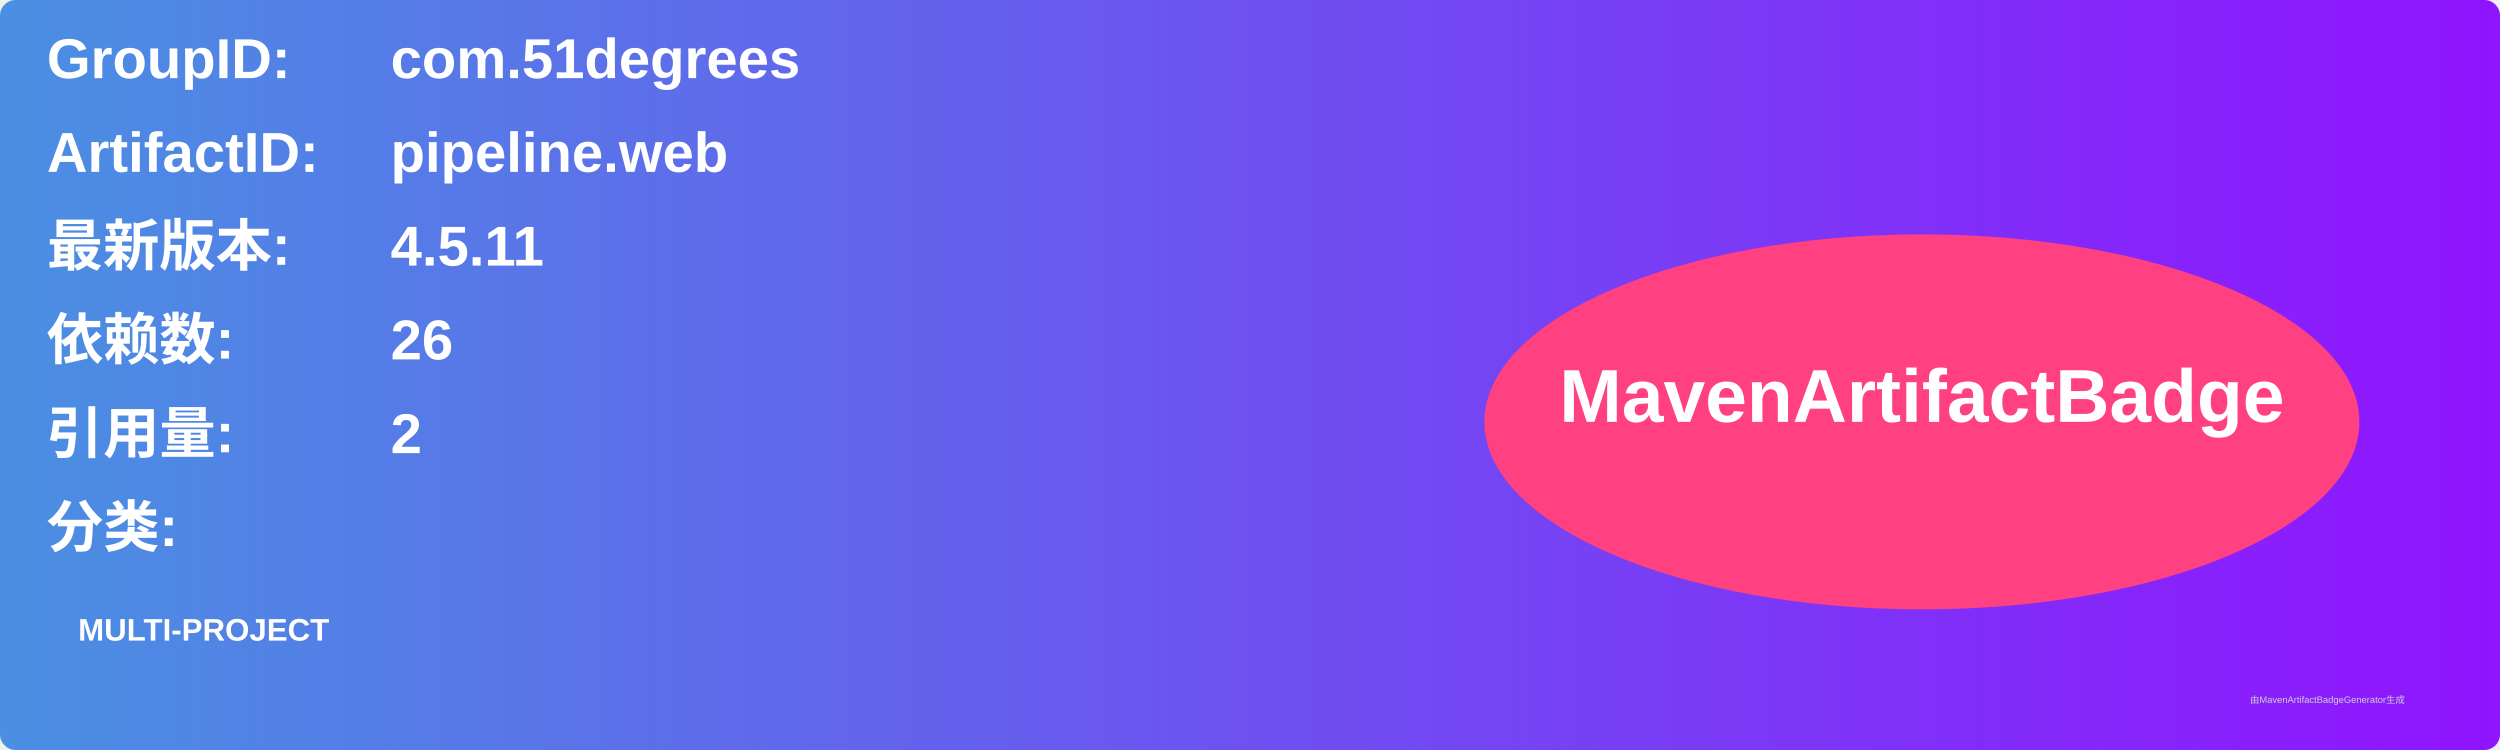
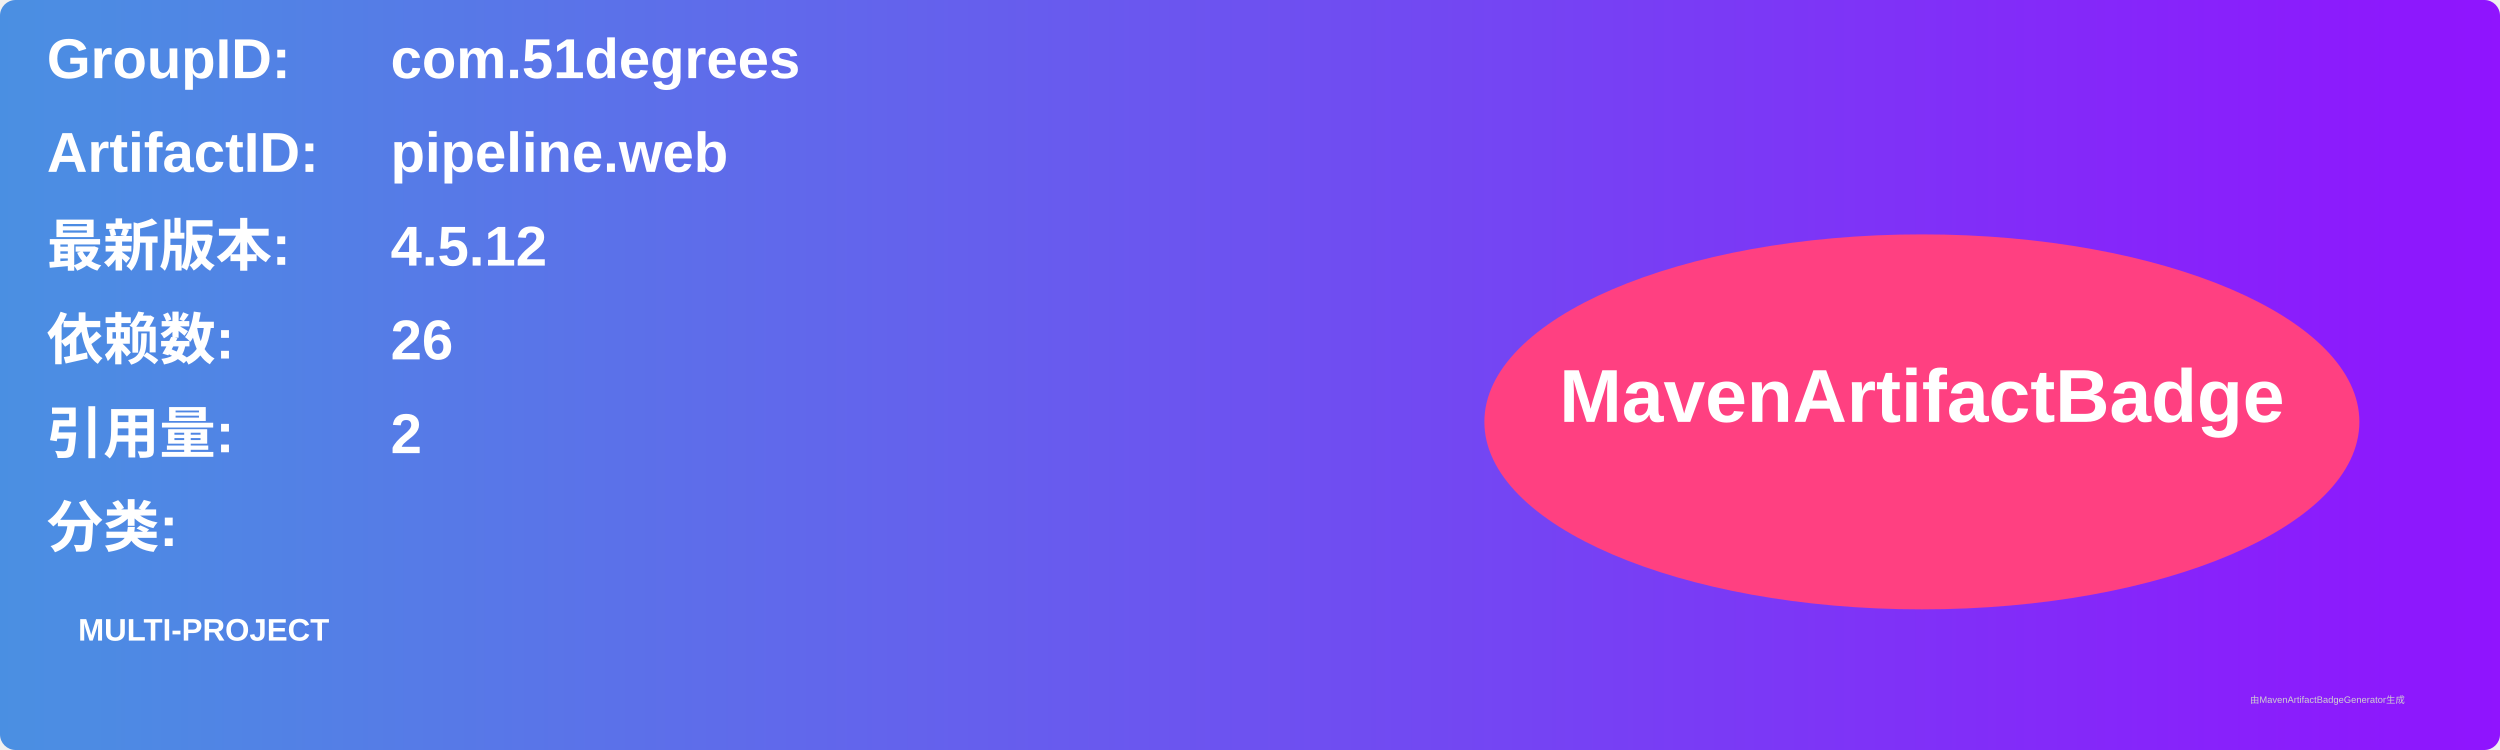
<svg xmlns="http://www.w3.org/2000/svg" width="800" height="240" viewBox="0 0 800 240">
  <linearGradient id="grad" x1="0%" y1="0%" x2="100%" y2="0%">
    <stop offset="0%" stop-color="#4a90e2" />
    <stop offset="100%" stop-color="#9013fe" />
  </linearGradient>
  <rect width="100%" height="100%" rx="5" ry="5" fill="url(#grad)" />
  <g transform="translate(15, 15)">
    <text x="0" y="10" font-family="Arial" font-size="18" fill="white" font-weight="bold" width="260">GroupID:</text>
    <text x="110" y="10" font-family="Arial" font-size="18" fill="white" font-weight="bold" width="460">com.51degrees</text>
    <text x="0" y="40" font-family="Arial" font-size="18" fill="white" font-weight="bold" width="260">ArtifactID:</text>
    <text x="110" y="40" font-family="Arial" font-size="18" fill="white" font-weight="bold" width="460">pipeline.web</text>
    <text x="0" y="70" font-family="Arial" font-size="18" fill="white" font-weight="bold">最新版本:</text>
    <text x="110" y="70" font-family="Arial" font-size="18" fill="white" font-weight="bold">
-       <tspan font-weight="bold">4.5.11</tspan>
+       <tspan font-weight="bold">4.5.12</tspan>
    </text>
    <text x="0" y="100" font-family="Arial" font-size="18" fill="white" font-weight="bold">依赖数: </text>
    <text x="110" y="100" font-family="Arial" font-size="18" fill="white">
      <tspan font-weight="bold">26</tspan>
    </text>
    <text x="0" y="130" font-family="Arial" font-size="18" fill="white" font-weight="bold">引用量: </text>
    <text x="110" y="130" font-family="Arial" font-size="18" fill="white">
      <tspan font-weight="bold">2</tspan>
    </text>
    <text x="0" y="160" font-family="Arial" font-size="18" fill="white" font-weight="bold">分类:</text>
    <text x="10" y="190" font-family="Arial" font-size="10" fill="white">
      <tspan font-weight="bold">MULTI-PROJECT</tspan>
    </text>
    <ellipse cx="600" cy="120" rx="140" ry="60" fill="#ff4081" />
    <text x="600" y="120" text-anchor="middle" font-family="Arial" font-size="24" fill="white" font-weight="bold">MavenArtifactBadge</text>
  </g>
  <text x="720" y="225" font-family="Arial" font-size="3" fill="#d0d0d0">由MavenArtifactBadgeGenerator生成</text>
</svg>
